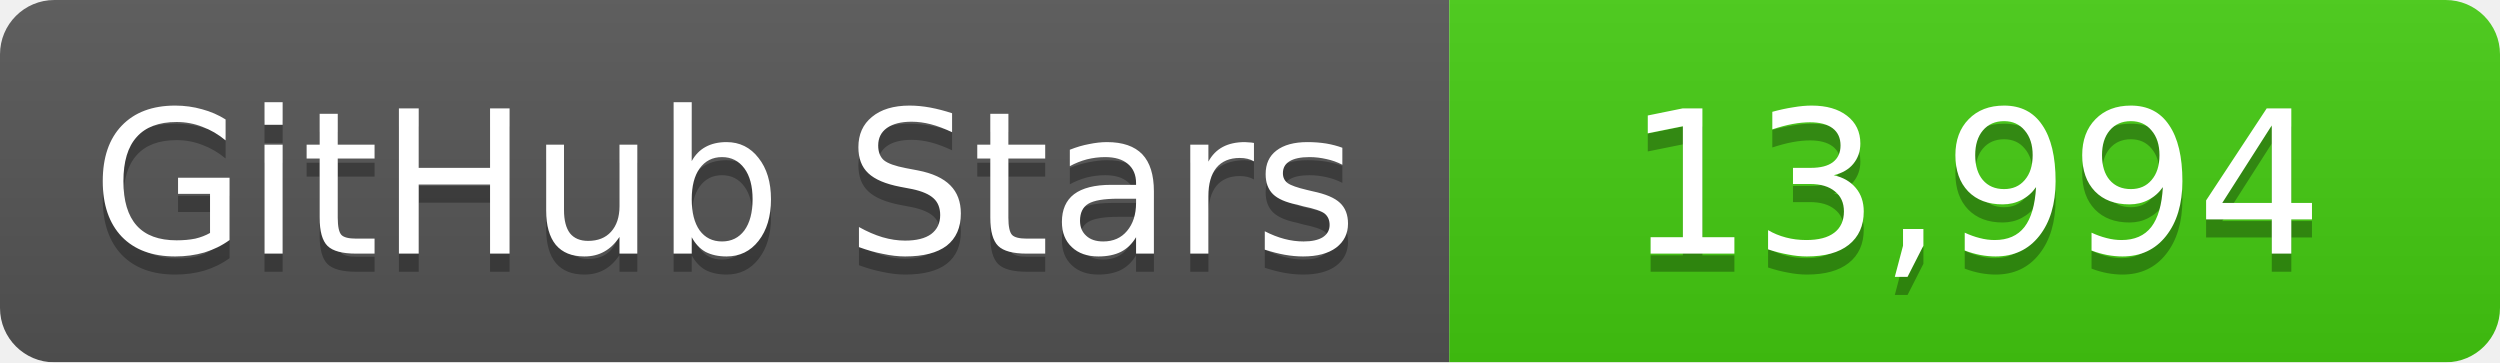
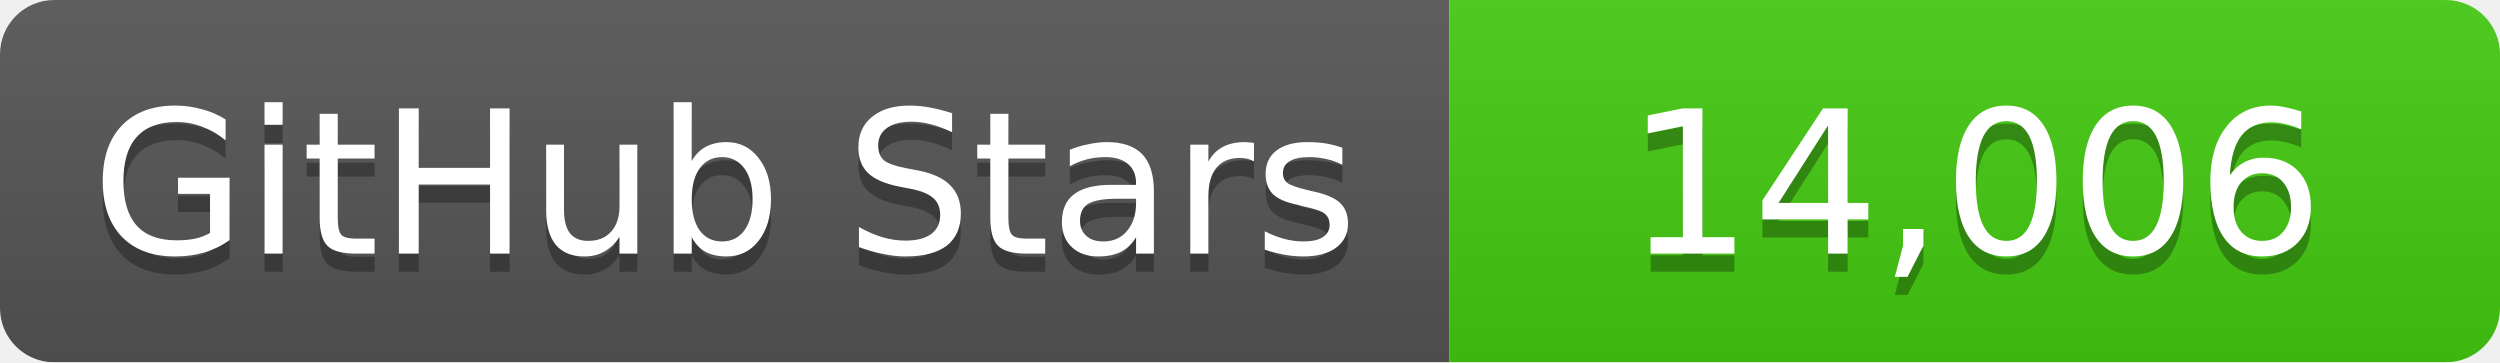
<svg xmlns="http://www.w3.org/2000/svg" width="138" height="20">
  <linearGradient id="b" x2="0" y2="100%">
    <stop offset="0" stop-color="#bbb" stop-opacity=".1" />
    <stop offset="1" stop-opacity=".1" />
  </linearGradient>
  <mask id="a">
    <rect width="138" height="20" rx="3" fill="#fff" />
  </mask>
  <g mask="url(#a)">
    <path fill="#555" d="M0 0h80v20H0z" />
    <path fill="#4c1" d="M80 0h58v20H80z" />
    <path fill="url(#b)" d="M0 0h138v20H0z" />
  </g>
  <g fill="#fff" text-anchor="middle" font-family="DejaVu Sans,Verdana,Geneva,sans-serif" font-size="11">
    <text x="40" y="15" fill="#010101" fill-opacity=".3">GitHub Stars</text>
    <text x="40" y="14">GitHub Stars</text>
-     <text x="109" y="15" fill="#010101" fill-opacity=".3">13,994</text>
-     <text x="109" y="14">13,994</text>
+     <text x="109" y="15" fill="#010101" fill-opacity=".3">14,006</text>
+     <text x="109" y="14">14,006</text>
  </g>
</svg>
